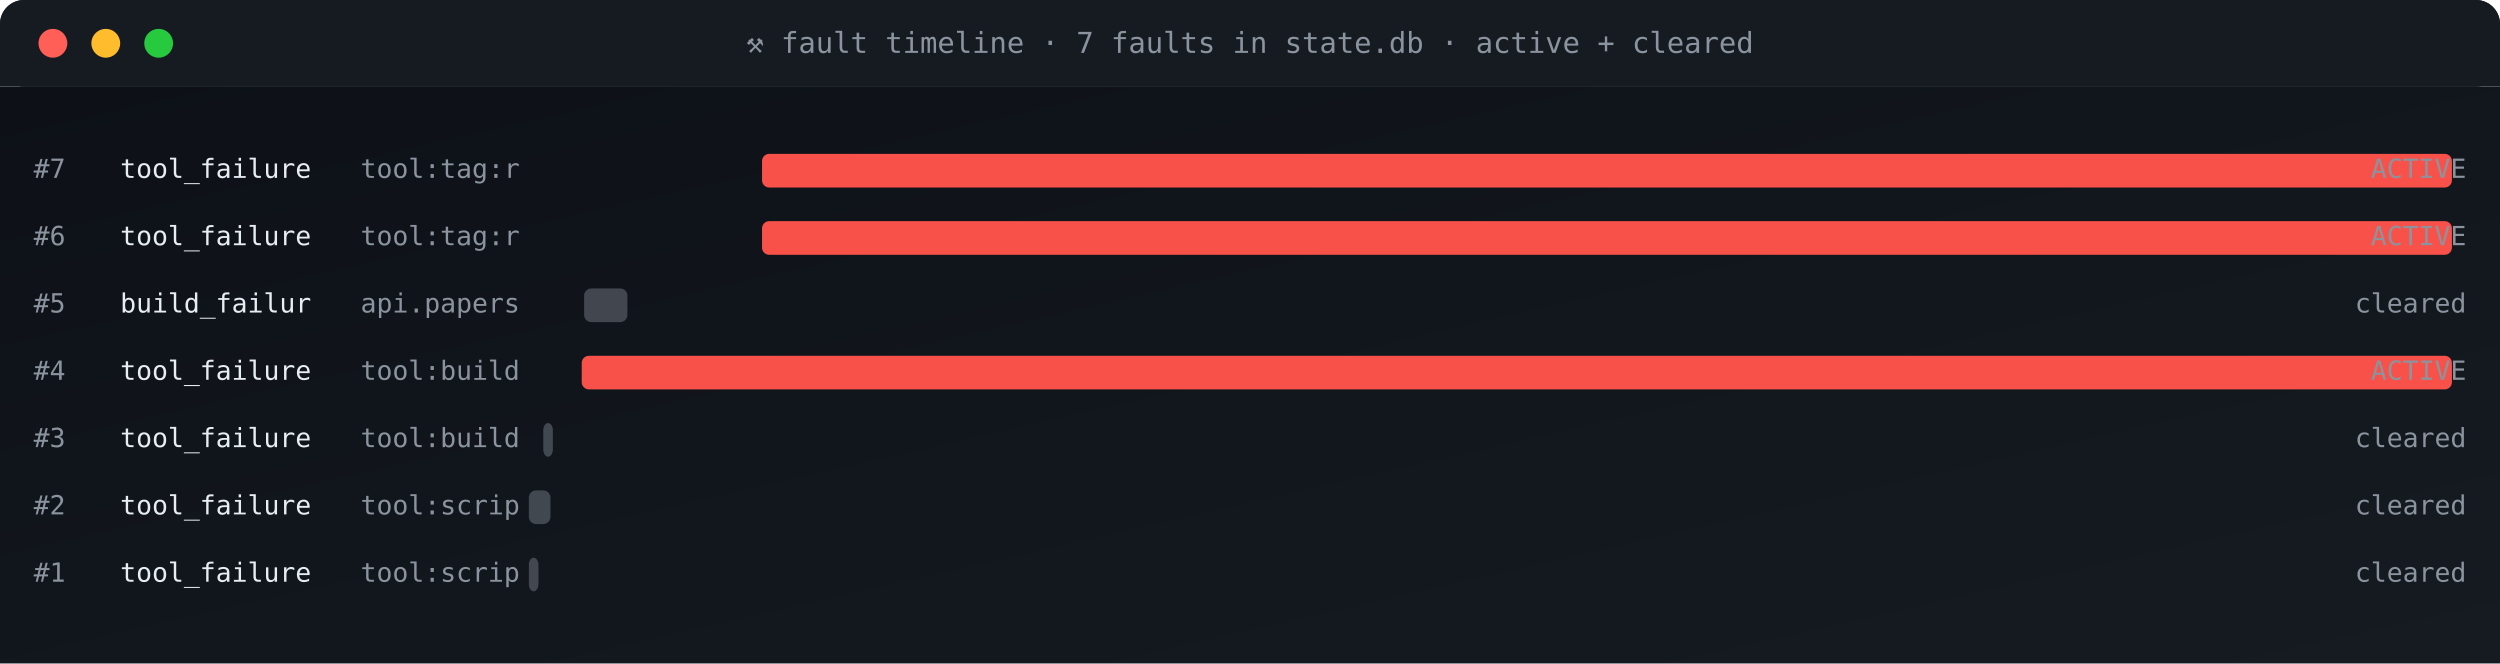
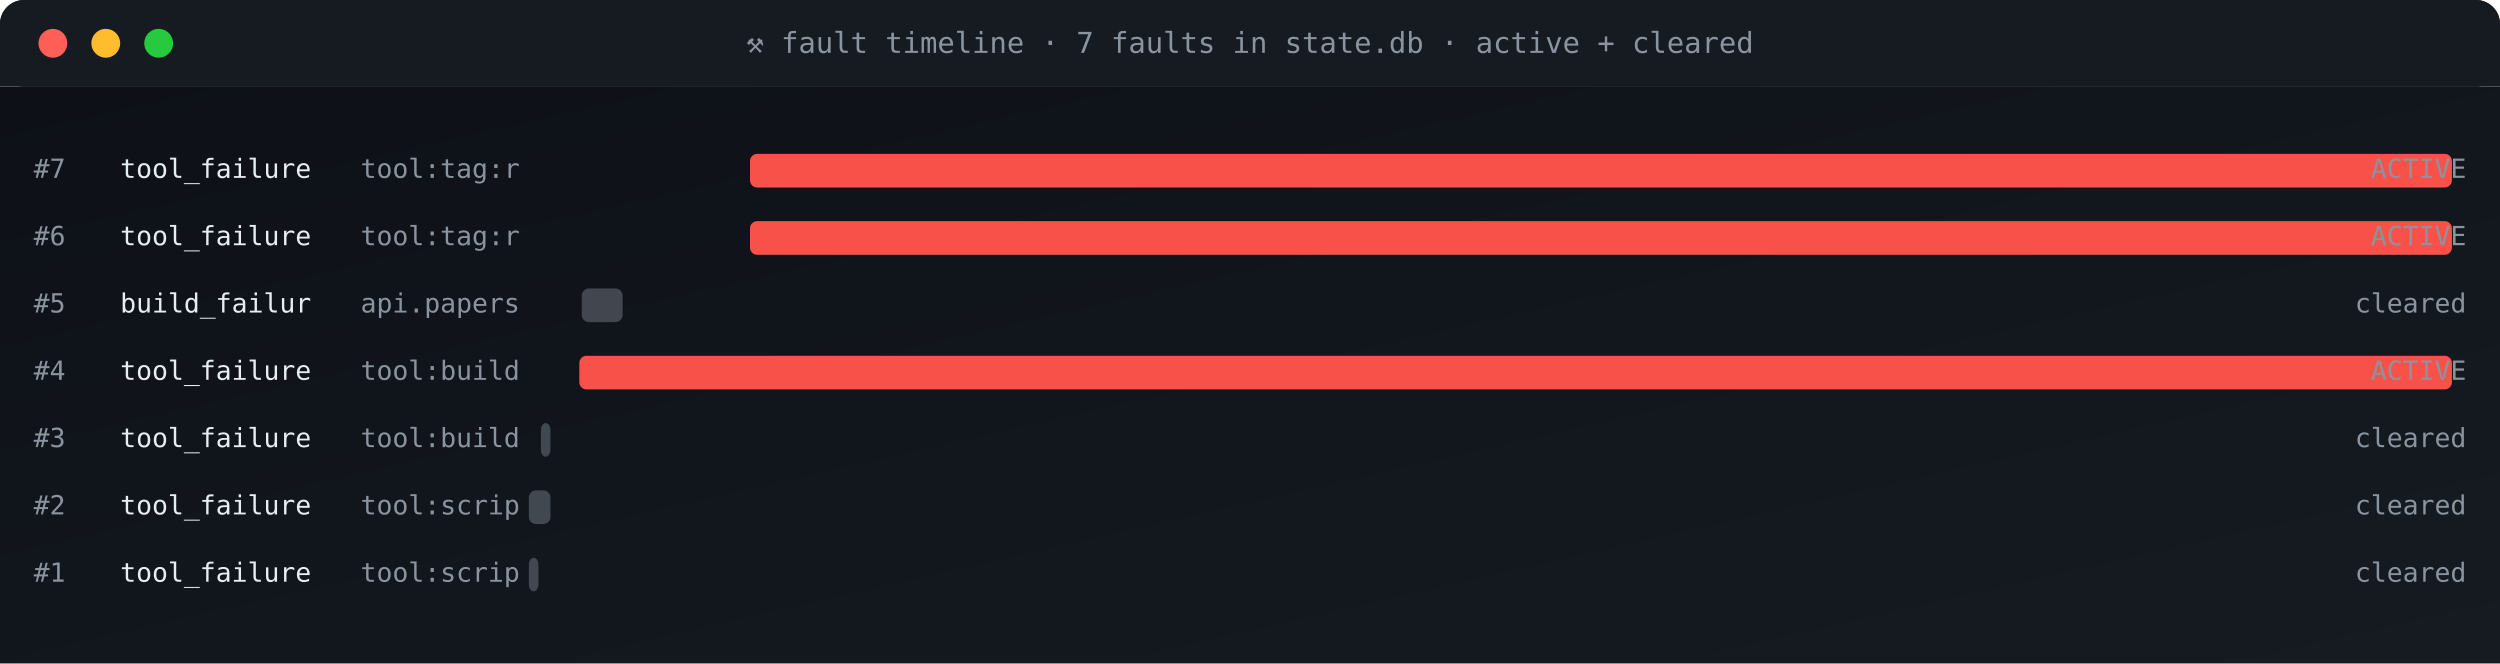
<svg xmlns="http://www.w3.org/2000/svg" viewBox="0 0 1040 276" width="1040" height="276" role="img" aria-label="fault timeline">
  <defs>
    <linearGradient id="gBg" x1="0" x2="1" y1="0" y2="1">
      <stop offset="0" stop-color="#0d1117" />
      <stop offset="1" stop-color="#161b22" />
    </linearGradient>
    <style>
      .t{font-family:'SFMono-Regular',Consolas,monospace}
      .lb{fill:#8b949e;font-size:10px;text-transform:uppercase;letter-spacing:1.6px}
      .va{fill:#e6edf3;font-size:20px;font-weight:700}
      .vs{fill:#e6edf3;font-size:14px;font-weight:600}
      .lo{fill:#79c0ff;font-size:11px}
      .sub{fill:#8b949e;font-size:11px}
      .g{fill:#3fb950} .a{fill:#e3b341} .r{fill:#f85149}
      .p{fill:#a371f7} .o{fill:#f0883e}
      .pulse{animation:plz 1.8s ease-out infinite}
      @keyframes plz{
        0%{transform:scale(1);opacity:.85}
        45%{transform:scale(1.35);opacity:.3}
        100%{transform:scale(1.8);opacity:0}
      }
      .spin{animation:sp 4s linear infinite;transform-origin:center}
      @keyframes sp{from{transform:rotate(0)}to{transform:rotate(360deg)}}
    </style>
  </defs>
  <rect width="1040" height="36" rx="10" fill="url(#gBg)" />
  <rect x="0" y="0" width="1040" height="36" rx="10" fill="#161b22" />
  <rect x="0" y="26" width="1040" height="10" fill="#161b22" />
  <circle cx="22" cy="18" r="6" fill="#ff5f56" />
  <circle cx="44" cy="18" r="6" fill="#ffbd2e" />
  <circle cx="66" cy="18" r="6" fill="#27c93f" />
  <text x="520" y="22" text-anchor="middle" class="t" font-size="12" fill="#8b949e">⚒ fault timeline · 7 faults in state.db · active + cleared</text>
  <rect y="36" width="1040" height="240" fill="url(#gBg)" />
  <text x="14" y="74" class="t sub">#7</text>
  <text x="50" y="74" class="t" font-size="11" fill="#e6edf3">tool_failure</text>
  <text x="150" y="74" class="t sub">tool:tag:r</text>
-   <rect x="317" y="64" width="703" height="14" rx="3" fill="#f85149" opacity="1" />
+   <rect x="312" y="64" width="708" height="14" rx="3" fill="#f85149" opacity="1" />
  <text x="1026" y="74" text-anchor="end" class="t sub" fill="#f85149">ACTIVE</text>
  <text x="14" y="102" class="t sub">#6</text>
  <text x="50" y="102" class="t" font-size="11" fill="#e6edf3">tool_failure</text>
  <text x="150" y="102" class="t sub">tool:tag:r</text>
-   <rect x="317" y="92" width="703" height="14" rx="3" fill="#f85149" opacity="1" />
+   <rect x="312" y="92" width="708" height="14" rx="3" fill="#f85149" opacity="1" />
  <text x="1026" y="102" text-anchor="end" class="t sub" fill="#f85149">ACTIVE</text>
  <text x="14" y="130" class="t sub">#5</text>
  <text x="50" y="130" class="t" font-size="11" fill="#e6edf3">build_failur</text>
  <text x="150" y="130" class="t sub">api.papers</text>
-   <rect x="243" y="120" width="18" height="14" rx="3" fill="#8b949e" opacity="0.4" />
+   <rect x="242" y="120" width="17" height="14" rx="3" fill="#8b949e" opacity="0.4" />
  <text x="1026" y="130" text-anchor="end" class="t sub" fill="#8b949e">cleared</text>
  <text x="14" y="158" class="t sub">#4</text>
  <text x="50" y="158" class="t" font-size="11" fill="#e6edf3">tool_failure</text>
  <text x="150" y="158" class="t sub">tool:build</text>
-   <rect x="242" y="148" width="778" height="14" rx="3" fill="#f85149" opacity="1" />
+   <rect x="241" y="148" width="779" height="14" rx="3" fill="#f85149" opacity="1" />
  <text x="1026" y="158" text-anchor="end" class="t sub" fill="#f85149">ACTIVE</text>
  <text x="14" y="186" class="t sub">#3</text>
  <text x="50" y="186" class="t" font-size="11" fill="#e6edf3">tool_failure</text>
  <text x="150" y="186" class="t sub">tool:build</text>
-   <rect x="226" y="176" width="4" height="14" rx="3" fill="#8b949e" opacity="0.4" />
+   <rect x="225" y="176" width="4" height="14" rx="3" fill="#8b949e" opacity="0.4" />
  <text x="1026" y="186" text-anchor="end" class="t sub" fill="#8b949e">cleared</text>
  <text x="14" y="214" class="t sub">#2</text>
  <text x="50" y="214" class="t" font-size="11" fill="#e6edf3">tool_failure</text>
  <text x="150" y="214" class="t sub">tool:scrip</text>
  <rect x="220" y="204" width="9" height="14" rx="3" fill="#8b949e" opacity="0.4" />
  <text x="1026" y="214" text-anchor="end" class="t sub" fill="#8b949e">cleared</text>
  <text x="14" y="242" class="t sub">#1</text>
  <text x="50" y="242" class="t" font-size="11" fill="#e6edf3">tool_failure</text>
  <text x="150" y="242" class="t sub">tool:scrip</text>
  <rect x="220" y="232" width="4" height="14" rx="3" fill="#8b949e" opacity="0.4" />
  <text x="1026" y="242" text-anchor="end" class="t sub" fill="#8b949e">cleared</text>
</svg>
